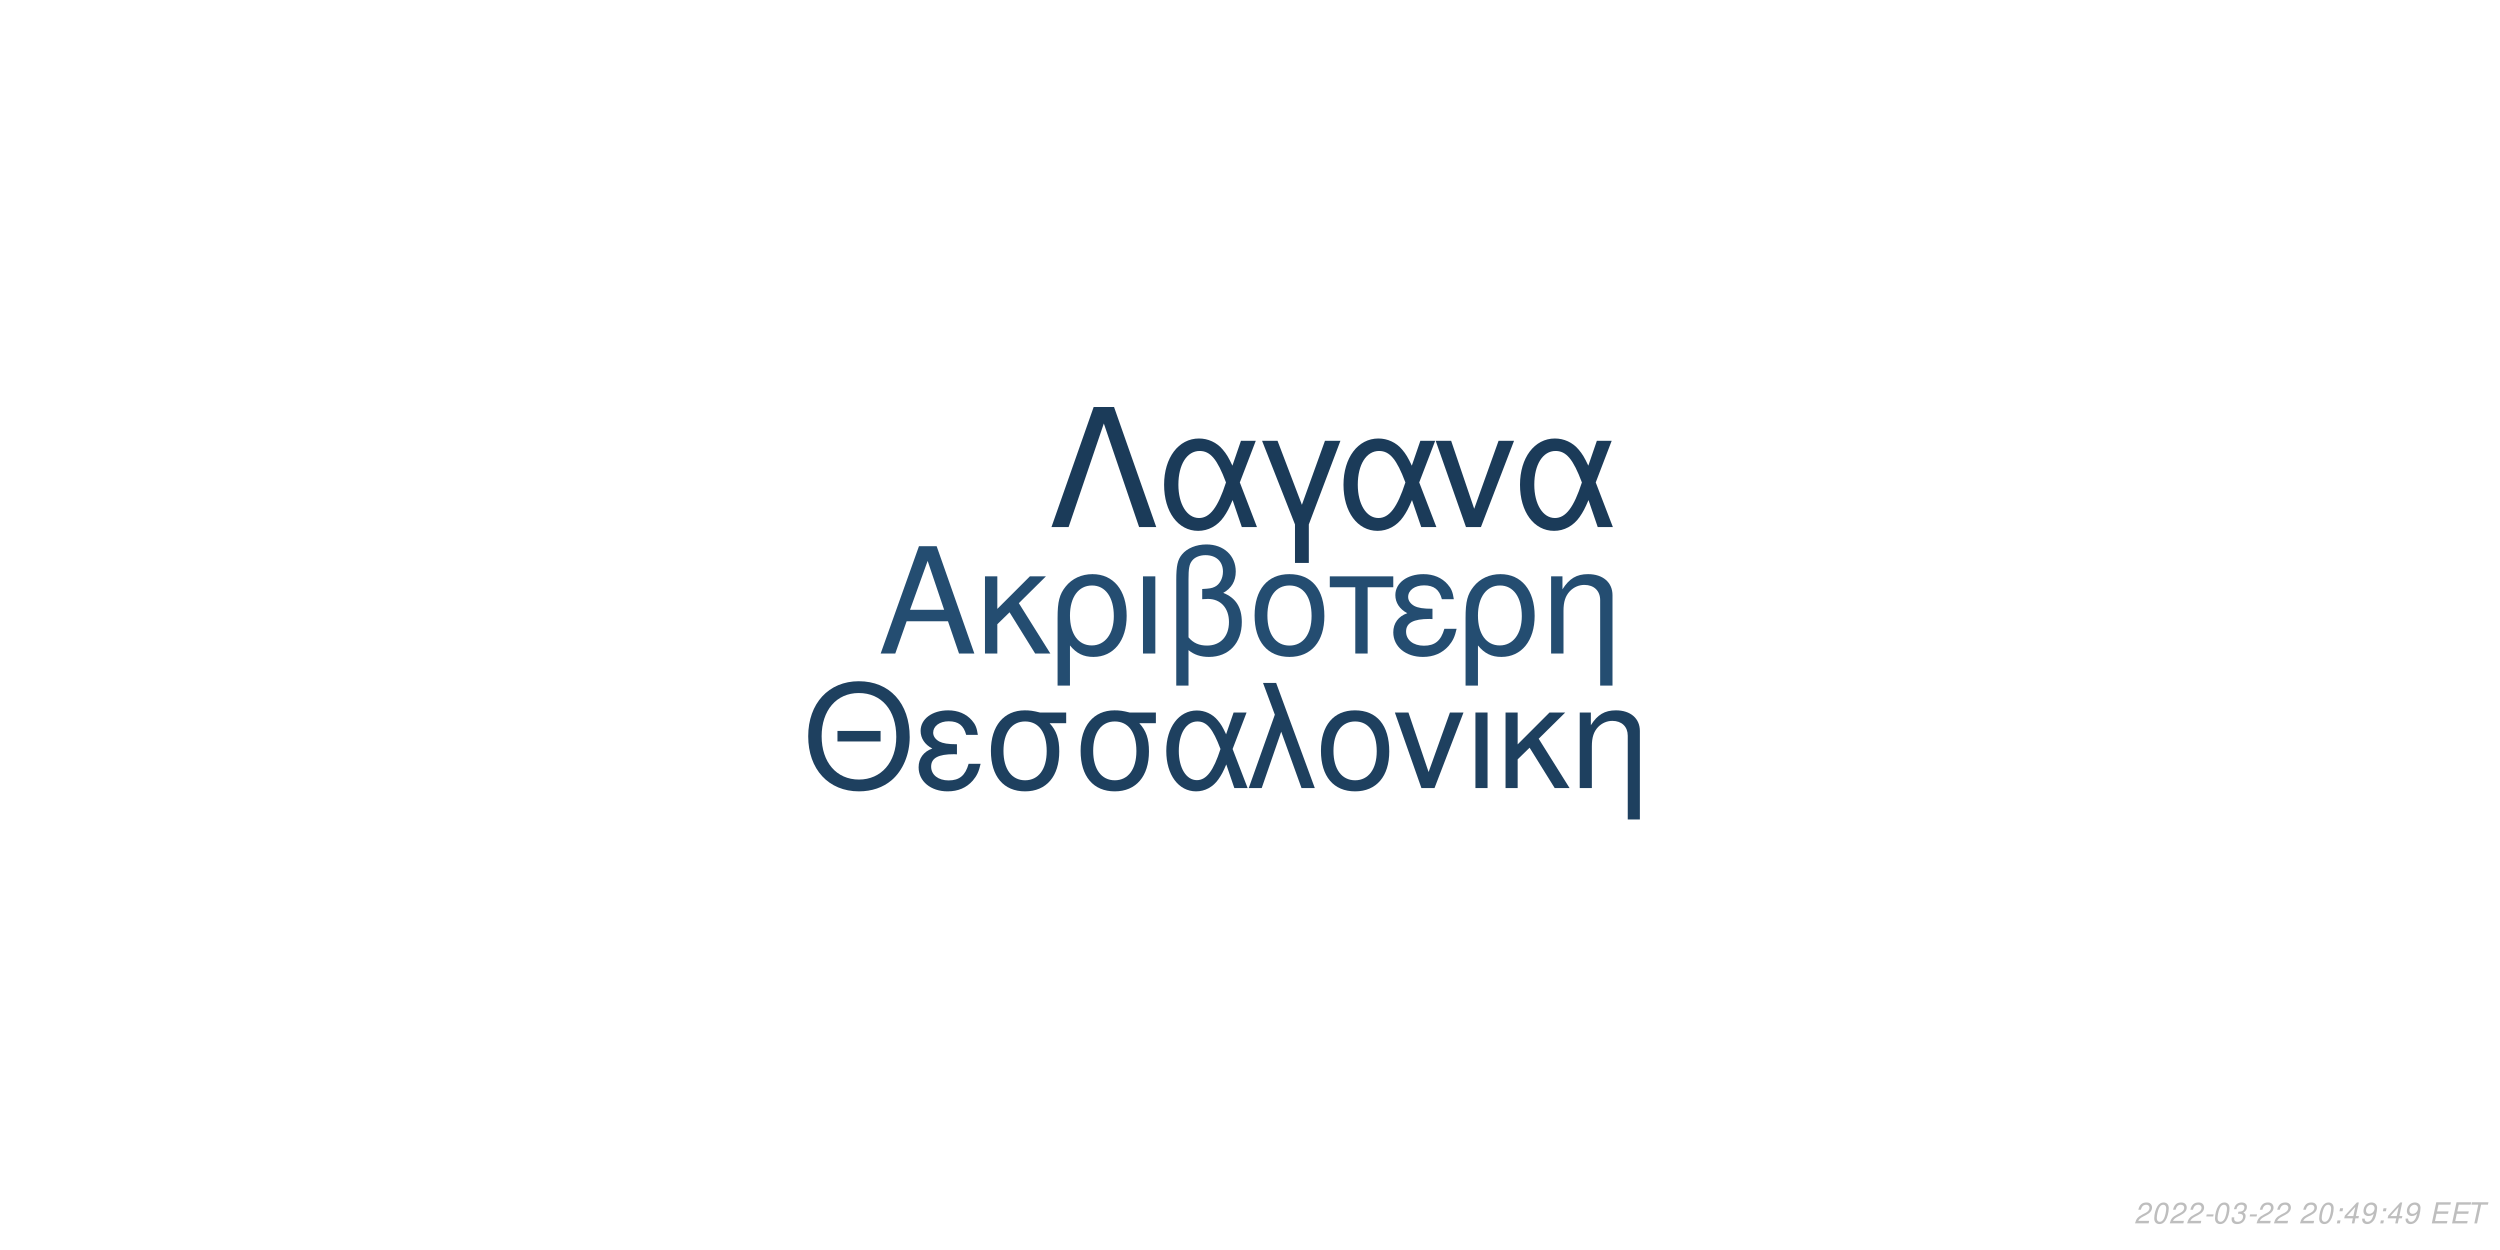
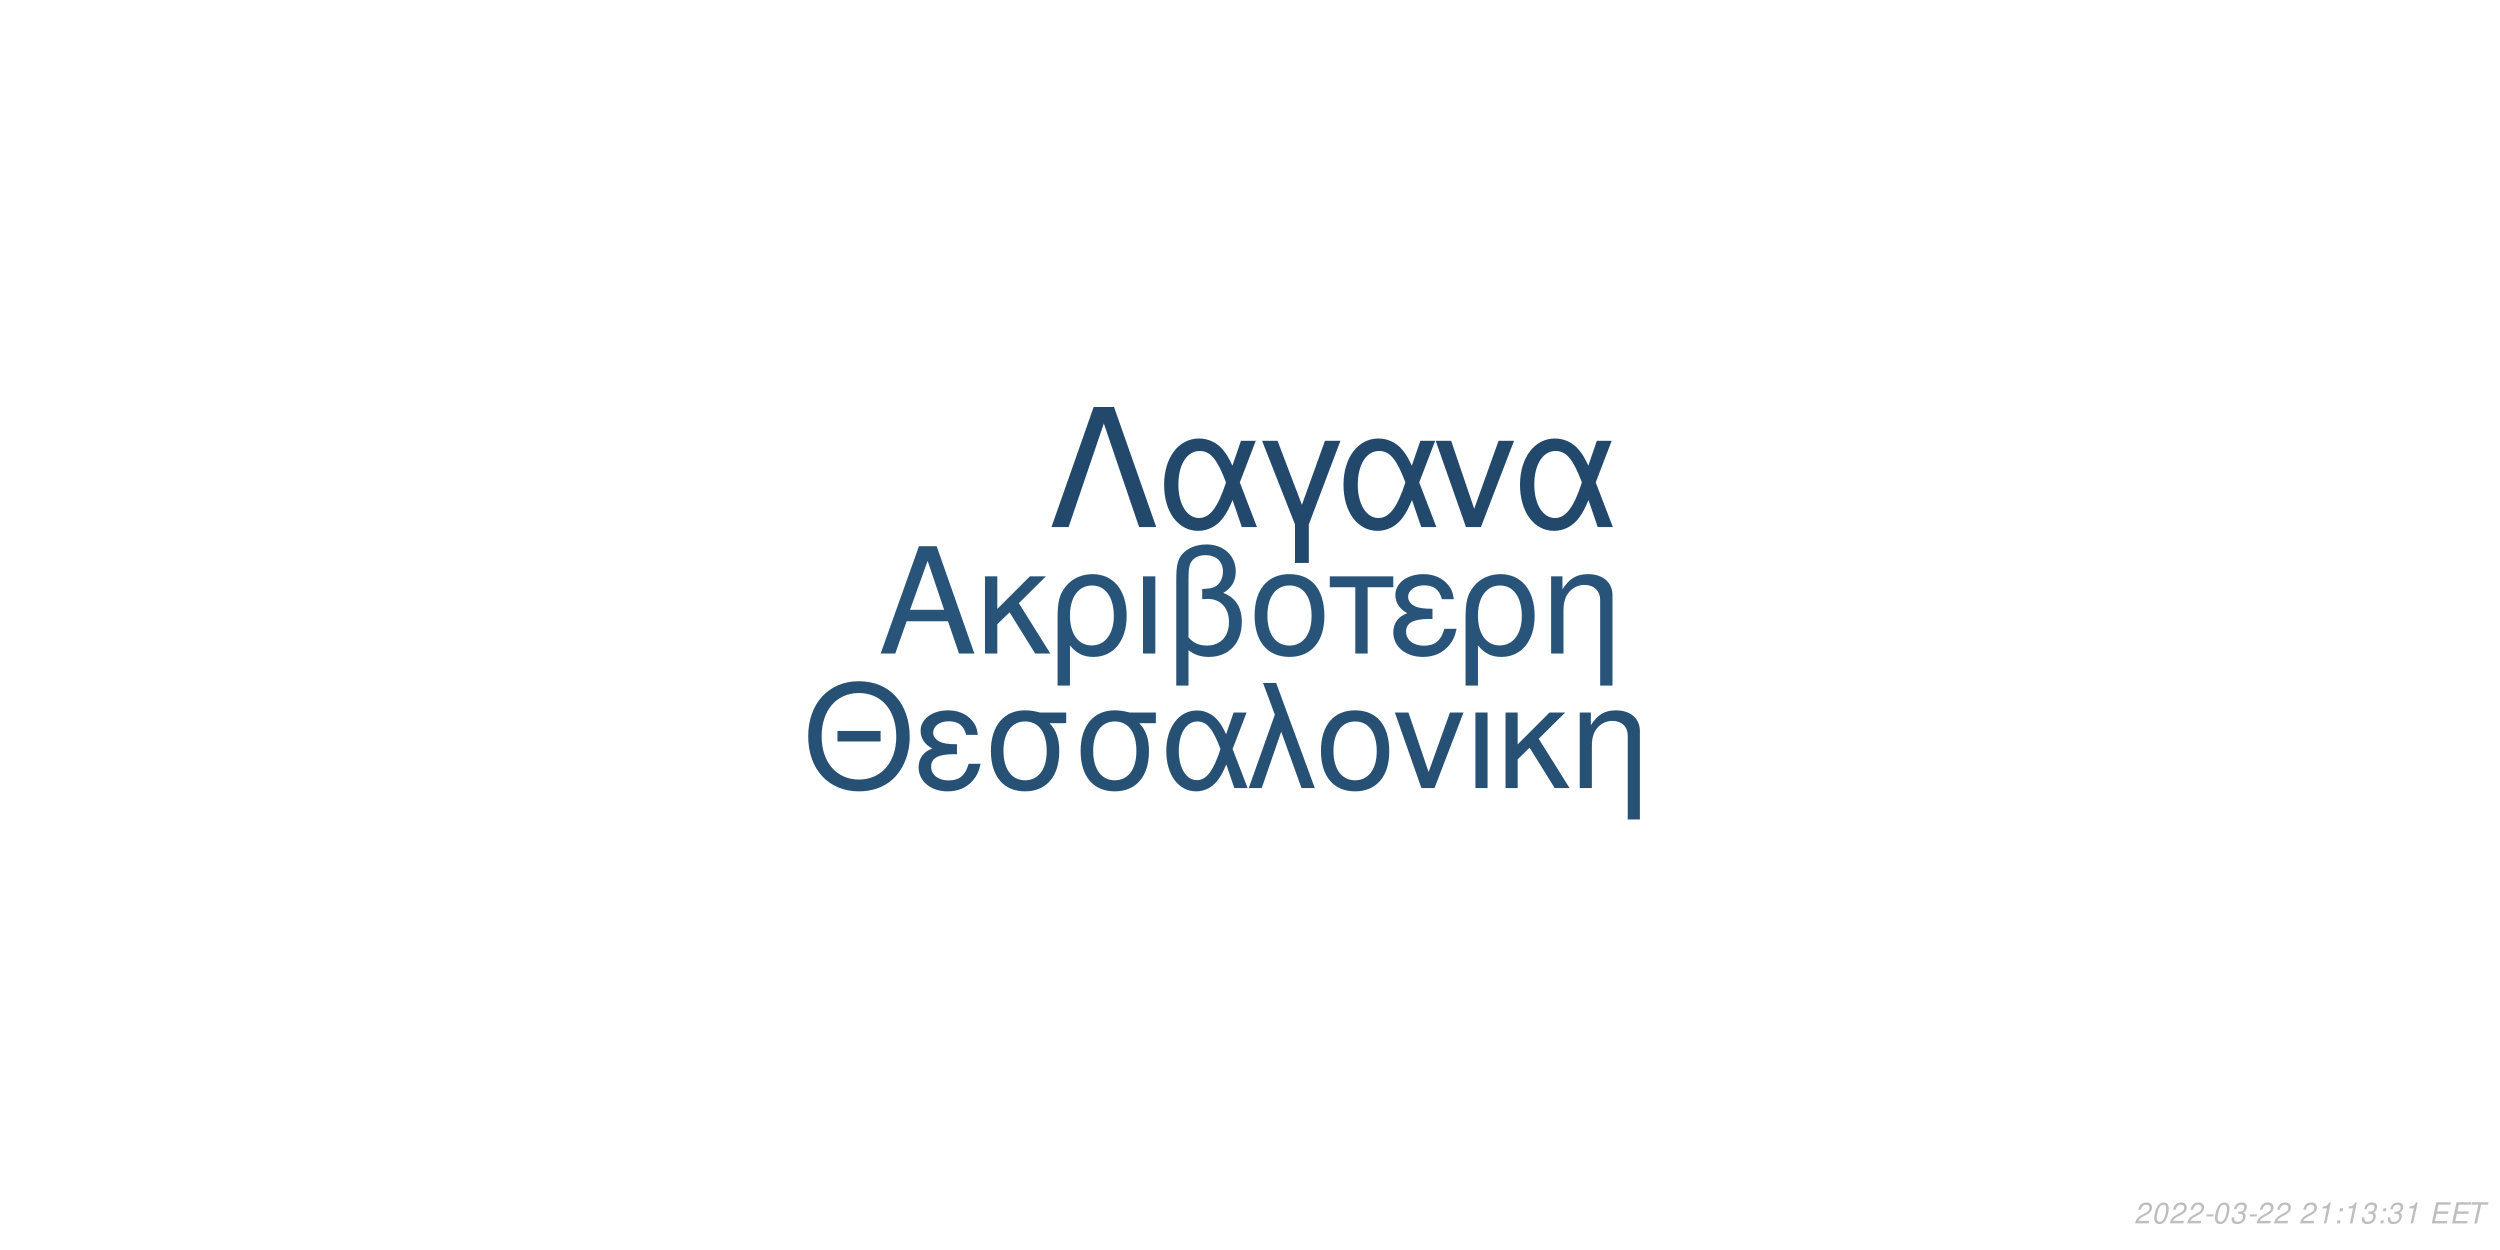
<svg xmlns="http://www.w3.org/2000/svg" xmlns:xlink="http://www.w3.org/1999/xlink" width="864pt" height="432pt" viewBox="0 0 864 432" version="1.1">
  <defs>
    <g>
      <symbol overflow="visible" id="glyph0-0">
        <path style="stroke:none;" d="" />
      </symbol>
      <symbol overflow="visible" id="glyph0-1">
        <path style="stroke:none;" d="M 24.125 -11.141 L 27.938 0 L 33.234 0 L 20.203 -37.094 L 14.094 -37.094 L 0.859 0 L 5.906 0 L 9.828 -11.141 Z M 22.797 -15.109 L 11 -15.109 L 17.094 -32.016 Z M 22.797 -15.109 " />
      </symbol>
      <symbol overflow="visible" id="glyph0-2">
        <path style="stroke:none;" d="M 7.172 -15.422 L 7.172 -26.672 L 2.906 -26.672 L 2.906 0 L 7.172 0 L 7.172 -10.125 L 11.406 -14.25 L 20.25 0 L 25.5 0 L 14.609 -17.406 L 23.969 -26.672 L 18.422 -26.672 Z M 7.172 -15.422 " />
      </symbol>
      <symbol overflow="visible" id="glyph0-3">
        <path style="stroke:none;" d="M 3 11.094 L 7.281 11.094 L 7.281 -2.797 C 9.516 -0.047 11.953 1.172 15.375 1.172 C 22.344 1.172 26.875 -4.422 26.875 -13.031 C 26.875 -21.891 22.297 -27.438 15.062 -27.438 C 11.297 -27.438 7.984 -25.906 5.797 -23.156 C 3.672 -20.516 3 -17.969 3 -12.359 Z M 14.906 -23.516 C 19.547 -23.516 22.438 -19.438 22.438 -12.922 C 22.438 -6.812 19.391 -2.797 14.812 -2.797 C 10.172 -2.797 7.281 -6.766 7.281 -13.125 C 7.281 -19.484 10.234 -23.516 14.906 -23.516 Z M 14.906 -23.516 " />
      </symbol>
      <symbol overflow="visible" id="glyph0-4">
        <path style="stroke:none;" d="M 3.516 0 L 7.781 0 L 7.781 -26.672 L 3.516 -26.672 Z M 3.516 0 " />
      </symbol>
      <symbol overflow="visible" id="glyph0-5">
        <path style="stroke:none;" d="M 4.016 11.094 L 8.25 11.094 L 8.25 -1.172 C 10.172 0.406 12.422 1.172 15.312 1.172 C 22.188 1.172 26.672 -3.609 26.672 -10.891 C 26.672 -15.984 24.578 -19.234 20.25 -20.969 C 23.109 -22.547 24.578 -25.031 24.578 -28.344 C 24.578 -33.844 20.406 -37.703 14.453 -37.703 C 10.938 -37.703 7.734 -36.391 6 -34.25 C 4.484 -32.422 4.016 -30.328 4.016 -25.391 Z M 8.25 -25.656 C 8.25 -29.359 8.5 -30.844 9.469 -32.062 C 10.375 -33.281 12.156 -34 14.094 -34 C 17.812 -34 20.156 -31.812 20.156 -28.297 C 20.156 -25.953 18.984 -23.812 17.297 -23.047 C 16.281 -22.547 15.469 -22.438 12.984 -22.297 L 12.984 -18.781 C 13.734 -18.828 14.344 -18.875 14.969 -18.875 C 19.344 -18.875 22.234 -15.719 22.234 -10.891 C 22.234 -5.906 19.281 -2.75 14.656 -2.75 C 11.953 -2.75 9.922 -3.609 8.25 -5.594 Z M 8.25 -25.656 " />
      </symbol>
      <symbol overflow="visible" id="glyph0-6">
        <path style="stroke:none;" d="M 14.094 -27.438 C 6.562 -27.438 2.094 -22.094 2.094 -13.125 C 2.094 -4.125 6.562 1.172 14.141 1.172 C 21.672 1.172 26.203 -4.172 26.203 -12.922 C 26.203 -22.188 21.828 -27.438 14.094 -27.438 Z M 14.141 -23.516 C 18.938 -23.516 21.781 -19.594 21.781 -12.984 C 21.781 -6.672 18.828 -2.75 14.141 -2.75 C 9.422 -2.75 6.516 -6.672 6.516 -13.125 C 6.516 -19.594 9.422 -23.516 14.141 -23.516 Z M 14.141 -23.516 " />
      </symbol>
      <symbol overflow="visible" id="glyph0-7">
        <path style="stroke:none;" d="M 7.891 0 L 12.156 0 L 12.156 -22.906 L 21.016 -22.906 L 21.016 -26.672 L -0.922 -26.672 L -0.922 -22.906 L 7.891 -22.906 Z M 7.891 0 " />
      </symbol>
      <symbol overflow="visible" id="glyph0-8">
        <path style="stroke:none;" d="M 14.562 -15.469 C 11.344 -15.469 9.562 -15.781 8.297 -16.438 C 6.922 -17.203 6.156 -18.328 6.156 -19.547 C 6.156 -21.891 8.453 -23.562 11.656 -23.562 C 15.062 -23.562 16.953 -22.094 17.812 -18.781 L 21.938 -18.781 C 21.578 -21.266 21.062 -22.5 19.797 -23.922 C 17.812 -26.203 14.906 -27.438 11.453 -27.438 C 5.797 -27.438 1.734 -24.375 1.734 -20.203 C 1.734 -17.609 3.156 -15.375 5.859 -13.938 C 2.797 -12.875 1.016 -10.484 1.016 -7.328 C 1.016 -2.391 5.297 1.172 11.25 1.172 C 14.969 1.172 17.906 -0.109 20.156 -2.641 C 21.578 -4.328 22.297 -5.797 22.906 -8.547 L 18.672 -8.547 C 17.5 -4.422 15.422 -2.703 11.609 -2.703 C 7.938 -2.703 5.438 -4.688 5.438 -7.578 C 5.438 -10.578 7.938 -11.953 13.484 -11.953 C 13.641 -11.953 14.094 -11.953 14.562 -11.906 Z M 14.562 -15.469 " />
      </symbol>
      <symbol overflow="visible" id="glyph0-9">
        <path style="stroke:none;" d="M 3.562 -26.672 L 3.562 0 L 7.844 0 L 7.844 -14.703 C 7.844 -17.906 8.5 -19.891 10.031 -21.531 C 11.406 -22.953 13.188 -23.719 15.062 -23.719 C 18.375 -23.719 20.516 -21.672 20.516 -18.469 L 20.516 11.094 L 24.781 11.094 L 24.781 -20.156 C 24.781 -24.578 21.469 -27.438 16.328 -27.438 C 12.359 -27.438 9.828 -25.906 7.484 -22.188 L 7.484 -26.672 Z M 3.562 -26.672 " />
      </symbol>
      <symbol overflow="visible" id="glyph1-0">
        <path style="stroke:none;" d="" />
      </symbol>
      <symbol overflow="visible" id="glyph1-1">
        <path style="stroke:none;" d="M 26.859 -19.734 L 11.953 -19.734 L 11.953 -16.094 L 26.859 -16.094 Z M 19.328 -36.922 C 8.922 -36.922 1.844 -29.25 1.844 -17.891 C 1.844 -6.484 8.875 1.141 19.391 1.141 C 23.812 1.141 27.703 -0.203 30.641 -2.688 C 34.578 -6.031 36.922 -11.656 36.922 -17.594 C 36.922 -29.297 30 -36.922 19.328 -36.922 Z M 19.328 -32.844 C 27.203 -32.844 32.281 -26.906 32.281 -17.688 C 32.281 -8.922 27.062 -2.938 19.391 -2.938 C 11.609 -2.938 6.484 -8.922 6.484 -17.891 C 6.484 -26.859 11.609 -32.844 19.328 -32.844 Z M 19.328 -32.844 " />
      </symbol>
      <symbol overflow="visible" id="glyph1-2">
        <path style="stroke:none;" d="M 14.25 -15.141 C 11.109 -15.141 9.375 -15.453 8.125 -16.094 C 6.781 -16.844 6.031 -17.938 6.031 -19.141 C 6.031 -21.422 8.266 -23.078 11.406 -23.078 C 14.75 -23.078 16.594 -21.625 17.438 -18.391 L 21.469 -18.391 C 21.125 -20.828 20.625 -22.031 19.391 -23.422 C 17.438 -25.656 14.594 -26.859 11.219 -26.859 C 5.688 -26.859 1.688 -23.875 1.688 -19.781 C 1.688 -17.234 3.094 -15.047 5.734 -13.656 C 2.734 -12.609 1 -10.266 1 -7.172 C 1 -2.344 5.188 1.141 11.016 1.141 C 14.656 1.141 17.547 -0.094 19.734 -2.594 C 21.125 -4.234 21.828 -5.688 22.422 -8.375 L 18.281 -8.375 C 17.141 -4.328 15.094 -2.641 11.359 -2.641 C 7.766 -2.641 5.328 -4.578 5.328 -7.422 C 5.328 -10.359 7.766 -11.703 13.203 -11.703 C 13.359 -11.703 13.797 -11.703 14.25 -11.656 Z M 14.25 -15.141 " />
      </symbol>
      <symbol overflow="visible" id="glyph1-3">
        <path style="stroke:none;" d="M 29 -26.109 L 19.938 -26.109 C 17.594 -26.703 16.438 -26.859 14.703 -26.859 C 7.469 -26.859 2.984 -21.469 2.984 -12.859 C 2.984 -4.031 7.375 1.141 14.797 1.141 C 22.172 1.141 26.609 -4.078 26.609 -12.656 C 26.609 -17.047 25.656 -19.828 23.266 -22.422 L 29 -22.422 Z M 14.797 -23.016 C 19.531 -23.016 22.266 -19.234 22.266 -12.75 C 22.266 -6.531 19.438 -2.688 14.797 -2.688 C 10.172 -2.688 7.328 -6.531 7.328 -12.859 C 7.328 -19.188 10.172 -23.016 14.797 -23.016 Z M 14.797 -23.016 " />
      </symbol>
      <symbol overflow="visible" id="glyph1-4">
        <path style="stroke:none;" d="M 29.344 -26.109 L 24.859 -26.109 L 22.266 -18.578 C 21.125 -21.031 20.484 -22.125 19.328 -23.469 C 17.547 -25.609 14.906 -26.812 12.156 -26.812 C 5.984 -26.812 1.594 -20.984 1.594 -12.812 C 1.594 -4.578 5.828 1.141 11.906 1.141 C 14.953 1.141 17.734 -0.344 19.625 -3.047 C 20.672 -4.531 21.281 -5.688 22.328 -8.172 L 25.109 0 L 29.703 0 L 24.516 -13.5 Z M 20.328 -13.5 C 17.891 -5.922 15.453 -2.734 12.156 -2.734 C 8.516 -2.734 5.922 -6.922 5.922 -12.812 C 5.922 -18.938 8.516 -23.016 12.359 -23.016 C 15.594 -23.016 17.688 -20.531 20.328 -13.5 Z M 20.328 -13.5 " />
      </symbol>
      <symbol overflow="visible" id="glyph1-5">
        <path style="stroke:none;" d="M 1.094 0 L 5.578 0 L 12.312 -19.484 L 19.328 0 L 23.922 0 L 10.562 -36.328 L 6.031 -36.328 L 10.109 -25.359 Z M 1.094 0 " />
      </symbol>
      <symbol overflow="visible" id="glyph1-6">
        <path style="stroke:none;" d="M 13.797 -26.859 C 6.422 -26.859 2.047 -21.625 2.047 -12.859 C 2.047 -4.031 6.422 1.141 13.859 1.141 C 21.234 1.141 25.656 -4.078 25.656 -12.656 C 25.656 -21.719 21.375 -26.859 13.797 -26.859 Z M 13.859 -23.016 C 18.531 -23.016 21.328 -19.188 21.328 -12.703 C 21.328 -6.531 18.438 -2.688 13.859 -2.688 C 9.219 -2.688 6.375 -6.531 6.375 -12.859 C 6.375 -19.188 9.219 -23.016 13.859 -23.016 Z M 13.859 -23.016 " />
      </symbol>
      <symbol overflow="visible" id="glyph1-7">
        <path style="stroke:none;" d="M 14.297 0 L 24.312 -26.109 L 19.625 -26.109 L 12.25 -5.531 L 5.281 -26.109 L 0.594 -26.109 L 9.766 0 Z M 14.297 0 " />
      </symbol>
      <symbol overflow="visible" id="glyph1-8">
        <path style="stroke:none;" d="M 3.438 0 L 7.625 0 L 7.625 -26.109 L 3.438 -26.109 Z M 3.438 0 " />
      </symbol>
      <symbol overflow="visible" id="glyph1-9">
        <path style="stroke:none;" d="M 7.031 -15.094 L 7.031 -26.109 L 2.844 -26.109 L 2.844 0 L 7.031 0 L 7.031 -9.922 L 11.156 -13.953 L 19.828 0 L 24.969 0 L 14.297 -17.047 L 23.469 -26.109 L 18.031 -26.109 Z M 7.031 -15.094 " />
      </symbol>
      <symbol overflow="visible" id="glyph1-10">
        <path style="stroke:none;" d="M 3.484 -26.109 L 3.484 0 L 7.672 0 L 7.672 -14.406 C 7.672 -17.547 8.328 -19.484 9.812 -21.078 C 11.156 -22.469 12.906 -23.219 14.75 -23.219 C 17.984 -23.219 20.078 -21.234 20.078 -18.094 L 20.078 10.859 L 24.266 10.859 L 24.266 -19.734 C 24.266 -24.062 21.031 -26.859 16 -26.859 C 12.109 -26.859 9.609 -25.359 7.328 -21.719 L 7.328 -26.109 Z M 3.484 -26.109 " />
      </symbol>
      <symbol overflow="visible" id="glyph2-0">
        <path style="stroke:none;" d="" />
      </symbol>
      <symbol overflow="visible" id="glyph2-1">
        <path style="stroke:none;" d="M 22.531 -41.484 L 15.484 -41.484 L 0.906 0 L 6.828 0 L 19 -35.797 L 31.188 0 L 37.109 0 Z M 22.531 -41.484 " />
      </symbol>
      <symbol overflow="visible" id="glyph2-2">
        <path style="stroke:none;" d="M 33.516 -29.812 L 28.391 -29.812 L 25.438 -21.219 C 24.125 -24.016 23.391 -25.266 22.078 -26.797 C 20.031 -29.25 17.016 -30.609 13.891 -30.609 C 6.828 -30.609 1.828 -23.953 1.828 -14.625 C 1.828 -5.234 6.656 1.312 13.594 1.312 C 17.078 1.312 20.266 -0.391 22.422 -3.469 C 23.609 -5.172 24.297 -6.484 25.5 -9.328 L 28.688 0 L 33.922 0 L 28 -15.422 Z M 23.219 -15.422 C 20.422 -6.766 17.641 -3.125 13.891 -3.125 C 9.734 -3.125 6.766 -7.906 6.766 -14.625 C 6.766 -21.625 9.734 -26.297 14.109 -26.297 C 17.812 -26.297 20.203 -23.453 23.219 -15.422 Z M 23.219 -15.422 " />
      </symbol>
      <symbol overflow="visible" id="glyph2-3">
        <path style="stroke:none;" d="M 12.062 12.406 L 16.844 12.406 L 16.844 -0.906 L 27.766 -29.812 L 22.422 -29.812 L 14.453 -7.688 L 6.031 -29.812 L 0.688 -29.812 L 12.062 -0.906 Z M 12.062 12.406 " />
      </symbol>
      <symbol overflow="visible" id="glyph2-4">
        <path style="stroke:none;" d="M 16.328 0 L 27.766 -29.812 L 22.422 -29.812 L 14 -6.312 L 6.031 -29.812 L 0.688 -29.812 L 11.156 0 Z M 16.328 0 " />
      </symbol>
      <symbol overflow="visible" id="glyph3-0">
        <path style="stroke:none;" d="" />
      </symbol>
      <symbol overflow="visible" id="glyph3-1">
        <path style="stroke:none;" d="M 5.234 -0.875 L 1.469 -0.875 C 1.641 -1.375 2.203 -1.891 3.109 -2.344 L 4.234 -2.938 C 5.562 -3.625 6.219 -4.469 6.219 -5.484 C 6.219 -5.938 6.062 -6.359 5.797 -6.656 C 5.469 -7.047 4.984 -7.234 4.312 -7.234 C 2.766 -7.234 1.891 -6.453 1.484 -4.734 L 2.375 -4.734 C 2.484 -5.188 2.609 -5.484 2.797 -5.75 C 3.094 -6.203 3.609 -6.453 4.188 -6.453 C 4.891 -6.453 5.344 -6.031 5.344 -5.375 C 5.344 -4.703 4.859 -4.094 4.016 -3.656 L 2.984 -3.125 C 1.234 -2.188 0.797 -1.656 0.344 -0.016 L 5.047 -0.016 Z M 5.234 -0.875 " />
      </symbol>
      <symbol overflow="visible" id="glyph3-2">
        <path style="stroke:none;" d="M 4.203 -7.234 C 3.375 -7.234 2.688 -6.812 2.125 -5.984 C 1.484 -5.047 0.984 -3.188 0.984 -1.734 C 0.984 -1.109 1.172 -0.562 1.484 -0.266 C 1.797 0.047 2.281 0.234 2.766 0.234 C 3.625 0.234 4.281 -0.156 4.859 -1.016 C 5.516 -1.953 6 -3.797 6 -5.266 C 6 -6.5 5.328 -7.234 4.203 -7.234 Z M 4.094 -6.453 C 4.734 -6.453 5.125 -5.984 5.125 -5.156 C 5.125 -4.203 4.781 -2.625 4.406 -1.812 C 3.984 -0.938 3.516 -0.547 2.875 -0.547 C 2.25 -0.547 1.875 -1.031 1.875 -1.828 C 1.875 -2.797 2.203 -4.344 2.594 -5.203 C 2.984 -6.047 3.453 -6.453 4.094 -6.453 Z M 4.094 -6.453 " />
      </symbol>
      <symbol overflow="visible" id="glyph3-3">
        <path style="stroke:none;" d="M 3.516 -3.125 L 1.125 -3.125 L 0.969 -2.406 L 3.359 -2.406 Z M 3.516 -3.125 " />
      </symbol>
      <symbol overflow="visible" id="glyph3-4">
        <path style="stroke:none;" d="M 2.922 -3.312 C 3.125 -3.344 3.234 -3.344 3.375 -3.344 C 4.203 -3.344 4.688 -3 4.688 -2.406 C 4.688 -1.312 3.906 -0.547 2.781 -0.547 C 2.047 -0.547 1.594 -0.938 1.594 -1.562 C 1.594 -1.719 1.609 -1.844 1.656 -2.094 L 0.766 -2.094 C 0.734 -1.797 0.719 -1.641 0.719 -1.469 C 0.719 -0.375 1.406 0.234 2.641 0.234 C 3.547 0.234 4.297 -0.078 4.812 -0.656 C 5.266 -1.156 5.562 -1.875 5.562 -2.547 C 5.562 -3.125 5.344 -3.453 4.797 -3.734 C 5.641 -4.234 6.016 -4.844 6.016 -5.734 C 6.016 -6.656 5.312 -7.234 4.203 -7.234 C 3.375 -7.234 2.672 -6.938 2.188 -6.375 C 1.891 -6.031 1.703 -5.641 1.516 -4.906 L 2.391 -4.906 C 2.5 -5.359 2.594 -5.594 2.734 -5.812 C 3.047 -6.234 3.516 -6.453 4.078 -6.453 C 4.734 -6.453 5.141 -6.125 5.141 -5.578 C 5.141 -5.188 5.016 -4.797 4.797 -4.547 C 4.516 -4.234 4 -4.062 3.266 -4.062 L 3.078 -4.062 Z M 2.922 -3.312 " />
      </symbol>
      <symbol overflow="visible" id="glyph3-5">
        <path style="stroke:none;" d="" />
      </symbol>
      <symbol overflow="visible" id="glyph3-6">
+         <path style="stroke:none;" d="M 3.703 -5.188 L 2.594 0 L 3.469 0 L 5.016 -7.234 L 4.438 -7.234 C 3.906 -6.156 3.688 -6.016 2.234 -5.812 L 2.109 -5.188 Z M 3.703 -5.188 " />
+       </symbol>
+       <symbol overflow="visible" id="glyph3-7">
        <path style="stroke:none;" d="M 2.359 -1.031 L 1.312 -1.031 L 1.094 0 L 2.141 0 Z M 3.266 -5.234 L 2.219 -5.234 L 2 -4.203 L 3.047 -4.203 Z M 3.266 -5.234 " />
      </symbol>
-       <symbol overflow="visible" id="glyph3-7">
-         <path style="stroke:none;" d="M 3.625 -1.75 L 3.266 0 L 4.141 0 L 4.516 -1.75 L 5.562 -1.75 L 5.734 -2.531 L 4.688 -2.531 L 5.688 -7.234 L 5.016 -7.234 L 0.844 -2.672 L 0.641 -1.75 Z M 3.797 -2.531 L 1.594 -2.531 L 4.469 -5.703 Z M 3.797 -2.531 " />
-       </symbol>
      <symbol overflow="visible" id="glyph3-8">
-         <path style="stroke:none;" d="M 0.844 -1.656 C 0.844 -1.547 0.844 -1.438 0.844 -1.375 C 0.844 -0.406 1.531 0.234 2.578 0.234 C 3.203 0.234 3.766 0.016 4.297 -0.438 C 4.938 -1 5.312 -1.656 5.594 -2.719 C 5.844 -3.672 6.016 -4.766 6.016 -5.375 C 6.016 -5.844 5.844 -6.328 5.547 -6.656 C 5.203 -7.031 4.703 -7.234 4.062 -7.234 C 2.516 -7.234 1.297 -5.938 1.297 -4.266 C 1.297 -3.203 1.984 -2.547 3.047 -2.547 C 3.484 -2.547 3.953 -2.672 4.281 -2.891 C 4.406 -2.984 4.547 -3.078 4.828 -3.344 C 4.438 -1.484 3.703 -0.547 2.703 -0.547 C 2.109 -0.547 1.719 -0.938 1.719 -1.547 L 1.719 -1.656 Z M 3.953 -6.453 C 4.625 -6.453 5.141 -5.953 5.141 -5.281 C 5.141 -4.188 4.312 -3.312 3.297 -3.312 C 2.594 -3.312 2.172 -3.734 2.172 -4.453 C 2.172 -5.562 2.984 -6.453 3.953 -6.453 Z M 3.953 -6.453 " />
+         <path style="stroke:none;" d="M 2.547 -3.312 L 6.5 -3.312 L 6.688 -4.141 L 2.719 -4.141 L 3.219 -6.469 L 7.344 -6.469 L 7.516 -7.297 L 2.453 -7.297 L 0.906 0 L 6.125 0 L 6.297 -0.812 L 2.016 -0.812 Z M 2.547 -3.312 " />
      </symbol>
      <symbol overflow="visible" id="glyph3-9">
-         <path style="stroke:none;" d="M 2.547 -3.312 L 6.5 -3.312 L 6.688 -4.141 L 2.719 -4.141 L 3.219 -6.469 L 7.344 -6.469 L 7.516 -7.297 L 2.453 -7.297 L 0.906 0 L 6.125 0 L 6.297 -0.812 L 2.016 -0.812 Z M 2.547 -3.312 " />
-       </symbol>
-       <symbol overflow="visible" id="glyph3-10">
        <path style="stroke:none;" d="M 4.938 -6.469 L 7.312 -6.469 L 7.484 -7.297 L 1.75 -7.297 L 1.578 -6.469 L 3.984 -6.469 L 2.609 0 L 3.547 0 Z M 4.938 -6.469 " />
      </symbol>
    </g>
  </defs>
  <g id="surface1">
    <rect x="0" y="0" width="864" height="432" style="fill:rgb(100%,100%,100%);fill-opacity:1;stroke:none;" />
-     <g style="fill:rgb(14.118%,30.196%,44.314%);fill-opacity:1;">
+     <g style="fill:rgb(15.686%,32.941%,47.843%);fill-opacity:1;">
      <use xlink:href="#glyph0-1" x="303.5" y="225.861" />
      <use xlink:href="#glyph0-2" x="337.5" y="225.861" />
      <use xlink:href="#glyph0-3" x="362.5" y="225.861" />
      <use xlink:href="#glyph0-4" x="391.5" y="225.861" />
      <use xlink:href="#glyph0-5" x="402.5" y="225.861" />
      <use xlink:href="#glyph0-6" x="431.5" y="225.861" />
      <use xlink:href="#glyph0-7" x="460.5" y="225.861" />
      <use xlink:href="#glyph0-8" x="480.5" y="225.861" />
      <use xlink:href="#glyph0-3" x="503.5" y="225.861" />
      <use xlink:href="#glyph0-9" x="532.5" y="225.861" />
    </g>
-     <g style="fill:rgb(11.765%,25.098%,37.255%);fill-opacity:1;">
+     <g style="fill:rgb(14.902%,31.373%,45.49%);fill-opacity:1;">
      <use xlink:href="#glyph1-1" x="277.473" y="272.354" />
      <use xlink:href="#glyph1-2" x="316.473" y="272.354" />
      <use xlink:href="#glyph1-3" x="339.473" y="272.354" />
      <use xlink:href="#glyph1-3" x="370.473" y="272.354" />
      <use xlink:href="#glyph1-4" x="401.473" y="272.354" />
      <use xlink:href="#glyph1-5" x="430.473" y="272.354" />
      <use xlink:href="#glyph1-6" x="454.473" y="272.354" />
      <use xlink:href="#glyph1-7" x="481.473" y="272.354" />
      <use xlink:href="#glyph1-8" x="506.473" y="272.354" />
      <use xlink:href="#glyph1-9" x="517.473" y="272.354" />
      <use xlink:href="#glyph1-10" x="542.473" y="272.354" />
    </g>
-     <g style="fill:rgb(10.588%,23.137%,34.902%);fill-opacity:1;">
+     <g style="fill:rgb(13.333%,28.627%,41.961%);fill-opacity:1;">
      <use xlink:href="#glyph2-1" x="362.484" y="182.152" />
      <use xlink:href="#glyph2-2" x="400.484" y="182.152" />
      <use xlink:href="#glyph2-3" x="435.484" y="182.152" />
      <use xlink:href="#glyph2-2" x="462.484" y="182.152" />
      <use xlink:href="#glyph2-4" x="495.484" y="182.152" />
      <use xlink:href="#glyph2-2" x="523.484" y="182.152" />
    </g>
    <g style="fill:rgb(74.51%,74.51%,74.51%);fill-opacity:1;">
      <use xlink:href="#glyph3-1" x="737.52" y="422.81" />
      <use xlink:href="#glyph3-2" x="743.52" y="422.81" />
      <use xlink:href="#glyph3-1" x="749.52" y="422.81" />
      <use xlink:href="#glyph3-1" x="755.52" y="422.81" />
      <use xlink:href="#glyph3-3" x="761.52" y="422.81" />
      <use xlink:href="#glyph3-2" x="764.52" y="422.81" />
      <use xlink:href="#glyph3-4" x="770.52" y="422.81" />
      <use xlink:href="#glyph3-3" x="776.52" y="422.81" />
      <use xlink:href="#glyph3-1" x="779.52" y="422.81" />
      <use xlink:href="#glyph3-1" x="785.52" y="422.81" />
      <use xlink:href="#glyph3-5" x="791.52" y="422.81" />
      <use xlink:href="#glyph3-1" x="794.52" y="422.81" />
-       <use xlink:href="#glyph3-2" x="800.52" y="422.81" />
-       <use xlink:href="#glyph3-6" x="806.52" y="422.81" />
-       <use xlink:href="#glyph3-7" x="809.52" y="422.81" />
-       <use xlink:href="#glyph3-8" x="815.52" y="422.81" />
-       <use xlink:href="#glyph3-6" x="821.52" y="422.81" />
-       <use xlink:href="#glyph3-7" x="824.52" y="422.81" />
-       <use xlink:href="#glyph3-8" x="830.52" y="422.81" />
+       <use xlink:href="#glyph3-6" x="800.52" y="422.81" />
+       <use xlink:href="#glyph3-7" x="806.52" y="422.81" />
+       <use xlink:href="#glyph3-6" x="809.52" y="422.81" />
+       <use xlink:href="#glyph3-4" x="815.52" y="422.81" />
+       <use xlink:href="#glyph3-7" x="821.52" y="422.81" />
+       <use xlink:href="#glyph3-4" x="824.52" y="422.81" />
+       <use xlink:href="#glyph3-6" x="830.52" y="422.81" />
      <use xlink:href="#glyph3-5" x="836.52" y="422.81" />
-       <use xlink:href="#glyph3-9" x="839.52" y="422.81" />
-       <use xlink:href="#glyph3-9" x="846.52" y="422.81" />
-       <use xlink:href="#glyph3-10" x="852.52" y="422.81" />
+       <use xlink:href="#glyph3-8" x="839.52" y="422.81" />
+       <use xlink:href="#glyph3-8" x="846.52" y="422.81" />
+       <use xlink:href="#glyph3-9" x="852.52" y="422.81" />
    </g>
  </g>
</svg>
